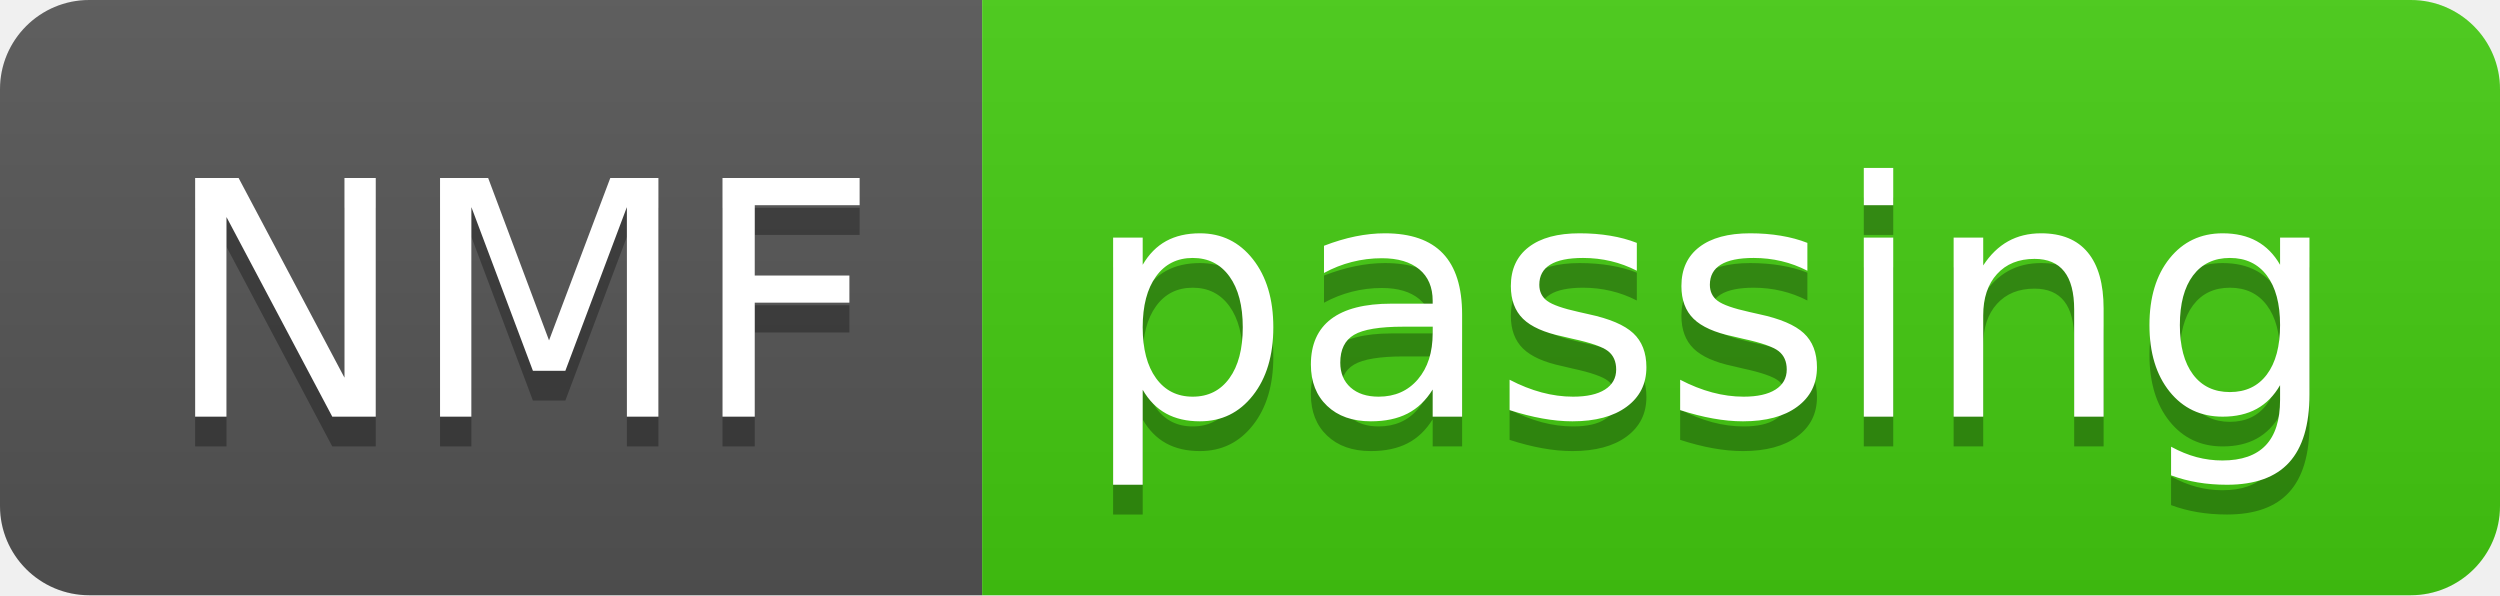
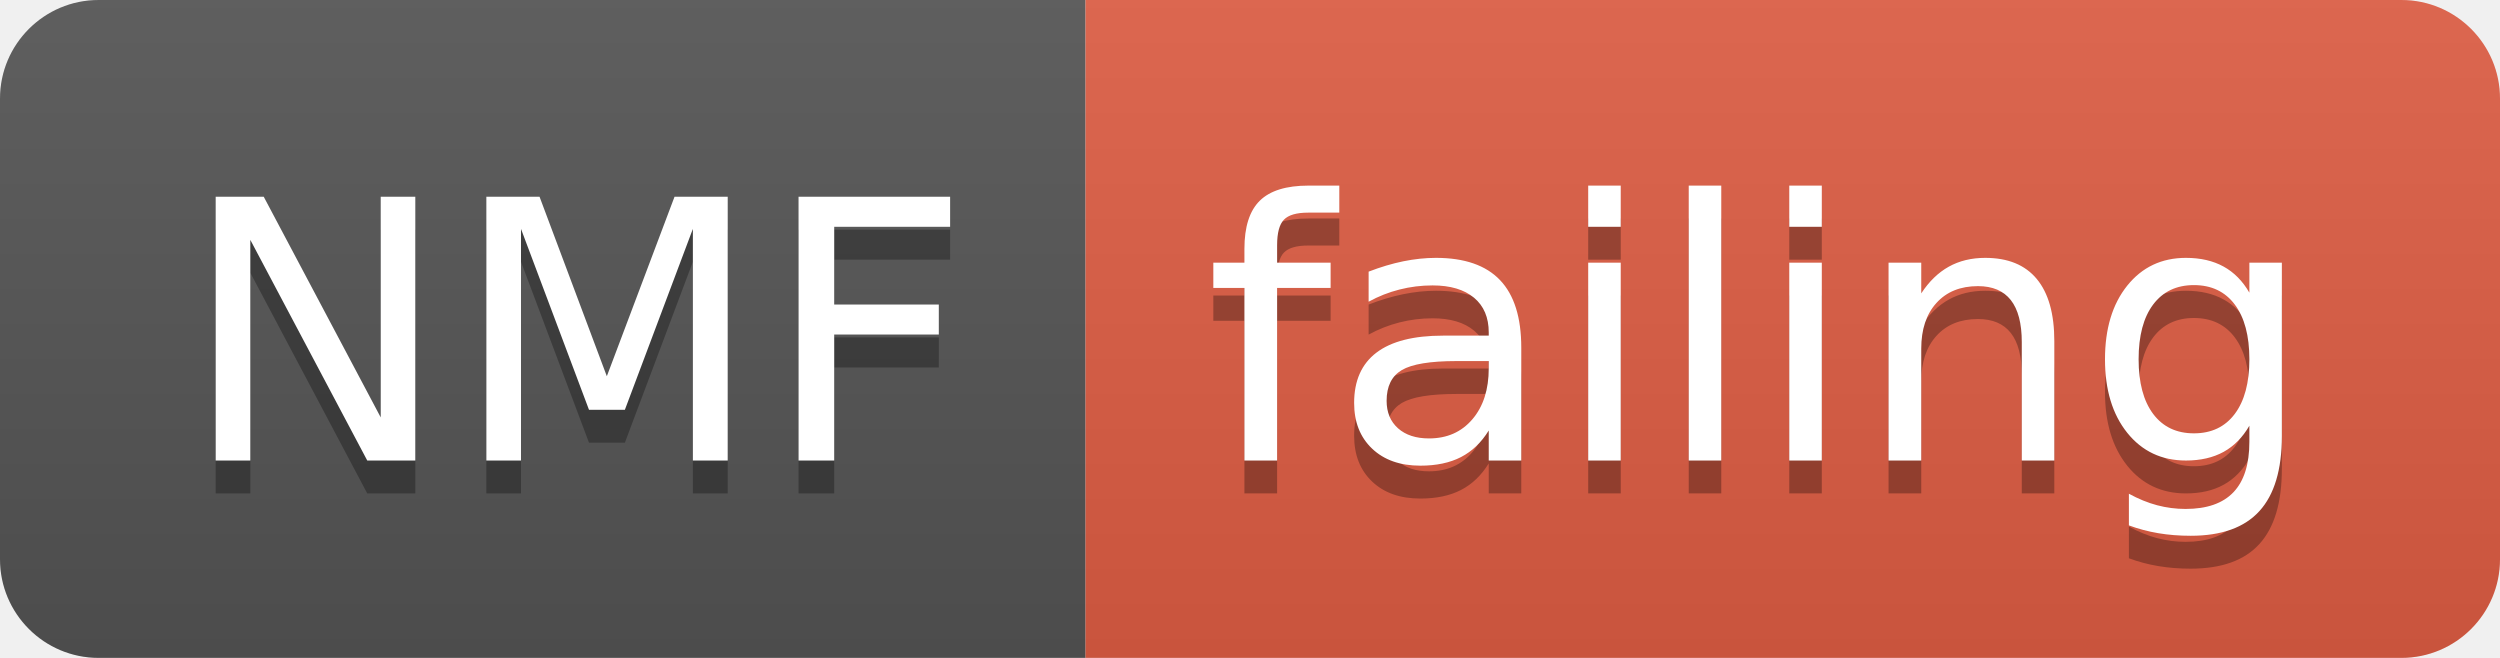
- <svg xmlns="http://www.w3.org/2000/svg" width="84" height="20">
+ <svg xmlns="http://www.w3.org/2000/svg" width="76" height="20">
  <linearGradient id="smooth" x2="0" y2="100%">
    <stop offset="0" stop-color="#bbb" stop-opacity=".1" />
    <stop offset="1" stop-opacity=".1" />
  </linearGradient>
  <clipPath id="round">
-     <rect width="84" height="20" rx="3" fill="#fff" />
+     <rect width="76" height="20" rx="3" fill="#fff" />
  </clipPath>
  <g clip-path="url(#round)">
    <rect width="33" height="20" fill="#555" />
-     <rect x="33" width="51" height="20" fill="#4c1" />
-     <rect width="84" height="20" fill="url(#smooth)" />
+     <rect x="33" width="43" height="20" fill="#e05d44" />
+     <rect width="76" height="20" fill="url(#smooth)" />
  </g>
  <g fill="#fff" text-anchor="middle" font-family="DejaVu Sans,Verdana,Geneva,sans-serif" font-size="110">
    <text x="175" y="150" fill="#010101" fill-opacity=".3" transform="scale(0.1)" textLength="230" lengthAdjust="spacing">NMF</text>
    <text x="175" y="140" transform="scale(0.1)" textLength="230" lengthAdjust="spacing">NMF</text>
-     <text x="575" y="150" fill="#010101" fill-opacity=".3" transform="scale(0.1)" textLength="410" lengthAdjust="spacing">passing</text>
-     <text x="575" y="140" transform="scale(0.1)" textLength="410" lengthAdjust="spacing">passing</text>
+     <text x="535" y="150" fill="#010101" fill-opacity=".3" transform="scale(0.1)" textLength="330" lengthAdjust="spacing">failing</text>
+     <text x="535" y="140" transform="scale(0.1)" textLength="330" lengthAdjust="spacing">failing</text>
  </g>
</svg>
